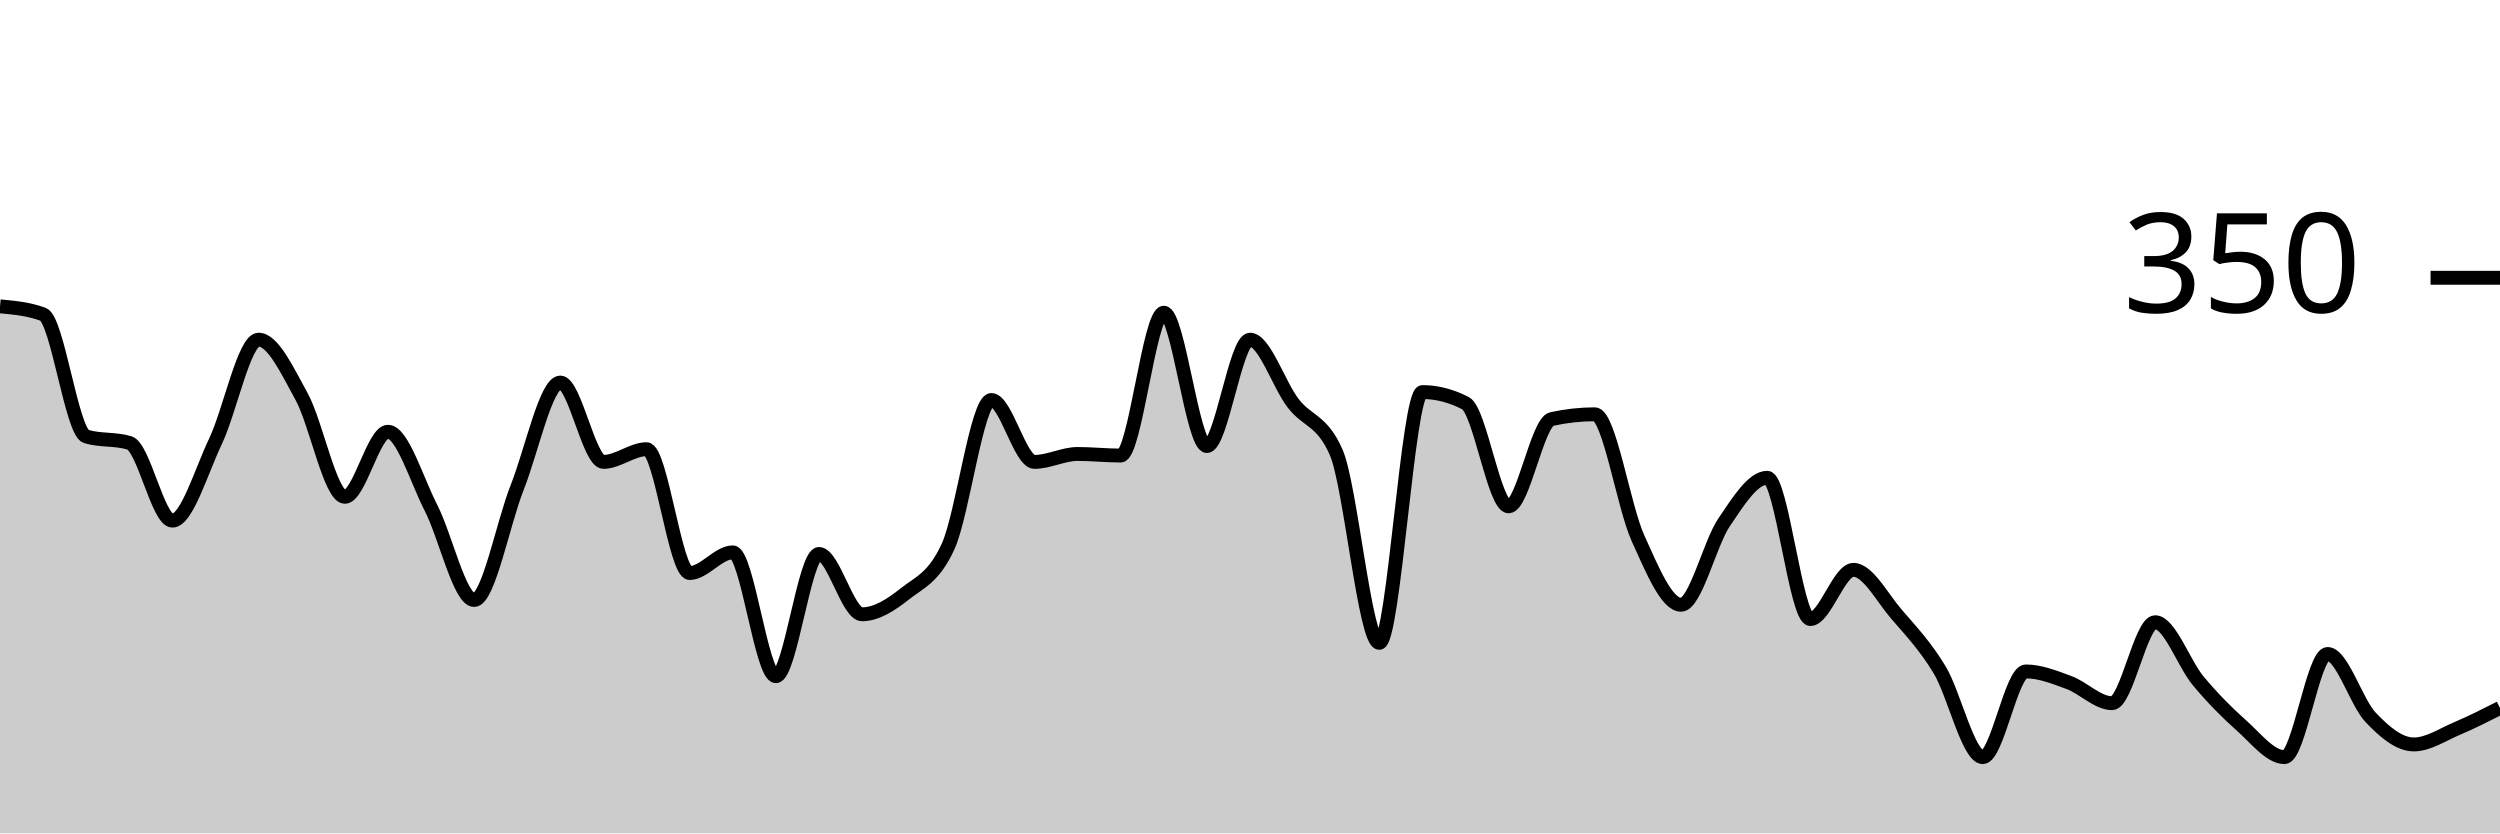
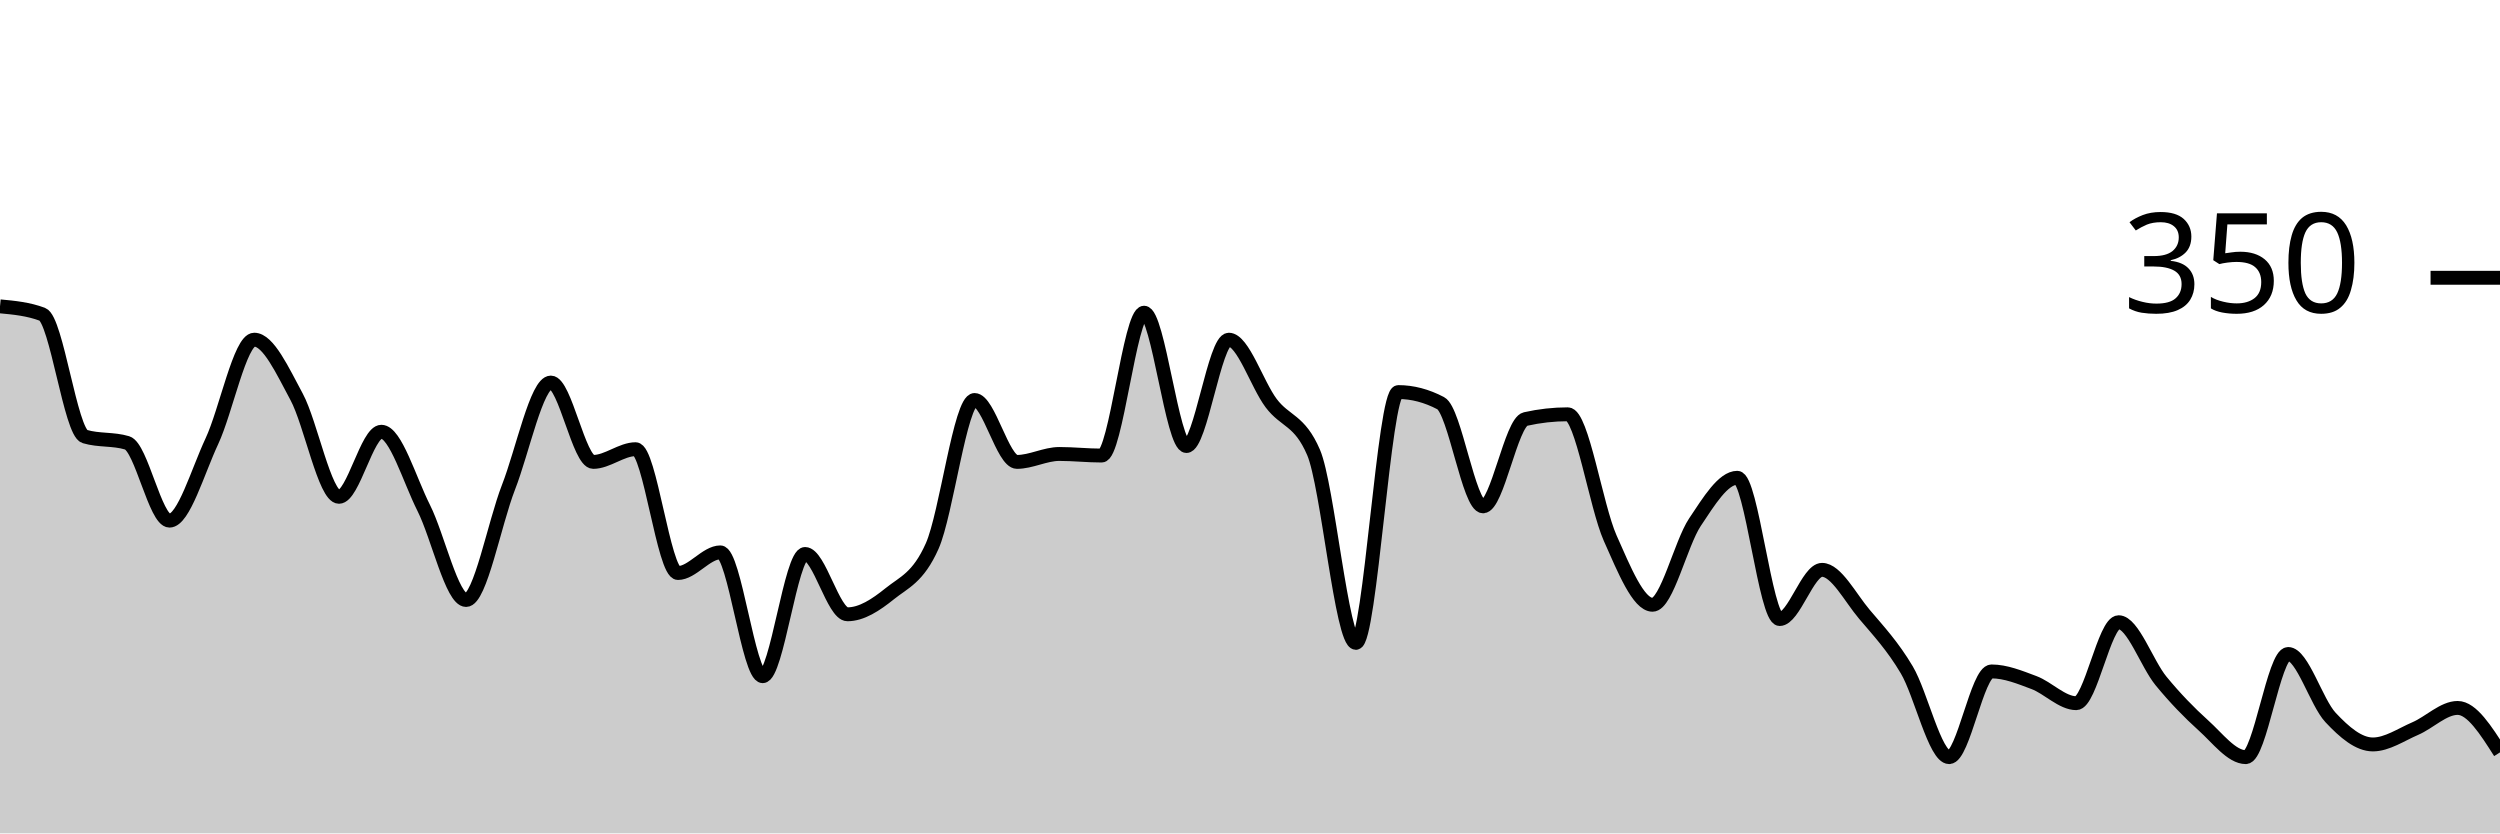
<svg xmlns="http://www.w3.org/2000/svg" viewBox="0 0 180 60">
  <g transform="translate(0,20)">
-     <path class="area" fill="rgba(0, 0, 0, 0.2)" d="M0,2.057C1.034,2.152,2.069,2.248,3.103,2.629C4.138,3.01,5.172,11.124,6.207,11.429C7.241,11.733,8.276,11.581,9.31,11.886C10.345,12.19,11.379,17.486,12.414,17.486C13.448,17.486,14.483,13.943,15.517,11.771C16.552,9.6,17.586,4.457,18.621,4.457C19.655,4.457,20.69,6.686,21.724,8.571C22.759,10.457,23.793,15.771,24.828,15.771C25.862,15.771,26.897,11.086,27.931,11.086C28.966,11.086,30,14.552,31.034,16.571C32.069,18.59,33.103,23.2,34.138,23.2C35.172,23.2,36.207,17.695,37.241,15.086C38.276,12.476,39.31,7.543,40.345,7.543C41.379,7.543,42.414,13.257,43.448,13.257C44.483,13.257,45.517,12.343,46.552,12.343C47.586,12.343,48.621,21.257,49.655,21.257C50.69,21.257,51.724,19.771,52.759,19.771C53.793,19.771,54.828,28.686,55.862,28.686C56.897,28.686,57.931,19.886,58.966,19.886C60,19.886,61.034,24.229,62.069,24.229C63.103,24.229,64.138,23.562,65.172,22.743C66.207,21.924,67.241,21.6,68.276,19.314C69.31,17.029,70.345,8.8,71.379,8.8C72.414,8.8,73.448,13.257,74.483,13.257C75.517,13.257,76.552,12.686,77.586,12.686C78.621,12.686,79.655,12.8,80.69,12.8C81.724,12.8,82.759,2.514,83.793,2.514C84.828,2.514,85.862,12.114,86.897,12.114C87.931,12.114,88.966,4.457,90,4.457C91.034,4.457,92.069,7.676,93.103,9.029C94.138,10.381,95.172,10.21,96.207,12.571C97.241,14.933,98.276,26.286,99.31,26.286C100.345,26.286,101.379,8.229,102.414,8.229C103.448,8.229,104.483,8.495,105.517,9.029C106.552,9.562,107.586,16.457,108.621,16.457C109.655,16.457,110.69,10.4,111.724,10.171C112.759,9.943,113.793,9.829,114.828,9.829C115.862,9.829,116.897,16.457,117.931,18.743C118.966,21.029,120,23.543,121.034,23.543C122.069,23.543,123.103,19.124,124.138,17.6C125.172,16.076,126.207,14.4,127.241,14.4C128.276,14.4,129.31,24.571,130.345,24.571C131.379,24.571,132.414,21.029,133.448,21.029C134.483,21.029,135.517,23.029,136.552,24.229C137.586,25.429,138.621,26.514,139.655,28.229C140.69,29.943,141.724,34.514,142.759,34.514C143.793,34.514,144.828,28.343,145.862,28.343C146.897,28.343,147.931,28.762,148.966,29.143C150,29.524,151.034,30.629,152.069,30.629C153.103,30.629,154.138,24.8,155.172,24.8C156.207,24.8,157.241,27.79,158.276,29.029C159.31,30.267,160.345,31.314,161.379,32.229C162.414,33.143,163.448,34.514,164.483,34.514C165.517,34.514,166.552,27.086,167.586,27.086C168.621,27.086,169.655,30.571,170.69,31.657C171.724,32.743,172.759,33.6,173.793,33.6C174.828,33.6,175.862,32.895,176.897,32.457C177.931,32.019,178.966,31.495,180,30.971L180,40C178.966,40,177.931,40,176.897,40C175.862,40,174.828,40,173.793,40C172.759,40,171.724,40,170.69,40C169.655,40,168.621,40,167.586,40C166.552,40,165.517,40,164.483,40C163.448,40,162.414,40,161.379,40C160.345,40,159.31,40,158.276,40C157.241,40,156.207,40,155.172,40C154.138,40,153.103,40,152.069,40C151.034,40,150,40,148.966,40C147.931,40,146.897,40,145.862,40C144.828,40,143.793,40,142.759,40C141.724,40,140.69,40,139.655,40C138.621,40,137.586,40,136.552,40C135.517,40,134.483,40,133.448,40C132.414,40,131.379,40,130.345,40C129.31,40,128.276,40,127.241,40C126.207,40,125.172,40,124.138,40C123.103,40,122.069,40,121.034,40C120,40,118.966,40,117.931,40C116.897,40,115.862,40,114.828,40C113.793,40,112.759,40,111.724,40C110.69,40,109.655,40,108.621,40C107.586,40,106.552,40,105.517,40C104.483,40,103.448,40,102.414,40C101.379,40,100.345,40,99.31,40C98.276,40,97.241,40,96.207,40C95.172,40,94.138,40,93.103,40C92.069,40,91.034,40,90,40C88.966,40,87.931,40,86.897,40C85.862,40,84.828,40,83.793,40C82.759,40,81.724,40,80.69,40C79.655,40,78.621,40,77.586,40C76.552,40,75.517,40,74.483,40C73.448,40,72.414,40,71.379,40C70.345,40,69.31,40,68.276,40C67.241,40,66.207,40,65.172,40C64.138,40,63.103,40,62.069,40C61.034,40,60,40,58.966,40C57.931,40,56.897,40,55.862,40C54.828,40,53.793,40,52.759,40C51.724,40,50.69,40,49.655,40C48.621,40,47.586,40,46.552,40C45.517,40,44.483,40,43.448,40C42.414,40,41.379,40,40.345,40C39.31,40,38.276,40,37.241,40C36.207,40,35.172,40,34.138,40C33.103,40,32.069,40,31.034,40C30,40,28.966,40,27.931,40C26.897,40,25.862,40,24.828,40C23.793,40,22.759,40,21.724,40C20.69,40,19.655,40,18.621,40C17.586,40,16.552,40,15.517,40C14.483,40,13.448,40,12.414,40C11.379,40,10.345,40,9.31,40C8.276,40,7.241,40,6.207,40C5.172,40,4.138,40,3.103,40C2.069,40,1.034,40,0,40Z" />
-     <path class="line" stroke="black" fill="none" d="M0,2.057C1.034,2.152,2.069,2.248,3.103,2.629C4.138,3.01,5.172,11.124,6.207,11.429C7.241,11.733,8.276,11.581,9.31,11.886C10.345,12.19,11.379,17.486,12.414,17.486C13.448,17.486,14.483,13.943,15.517,11.771C16.552,9.6,17.586,4.457,18.621,4.457C19.655,4.457,20.69,6.686,21.724,8.571C22.759,10.457,23.793,15.771,24.828,15.771C25.862,15.771,26.897,11.086,27.931,11.086C28.966,11.086,30,14.552,31.034,16.571C32.069,18.59,33.103,23.2,34.138,23.2C35.172,23.2,36.207,17.695,37.241,15.086C38.276,12.476,39.31,7.543,40.345,7.543C41.379,7.543,42.414,13.257,43.448,13.257C44.483,13.257,45.517,12.343,46.552,12.343C47.586,12.343,48.621,21.257,49.655,21.257C50.69,21.257,51.724,19.771,52.759,19.771C53.793,19.771,54.828,28.686,55.862,28.686C56.897,28.686,57.931,19.886,58.966,19.886C60,19.886,61.034,24.229,62.069,24.229C63.103,24.229,64.138,23.562,65.172,22.743C66.207,21.924,67.241,21.6,68.276,19.314C69.31,17.029,70.345,8.8,71.379,8.8C72.414,8.8,73.448,13.257,74.483,13.257C75.517,13.257,76.552,12.686,77.586,12.686C78.621,12.686,79.655,12.8,80.69,12.8C81.724,12.8,82.759,2.514,83.793,2.514C84.828,2.514,85.862,12.114,86.897,12.114C87.931,12.114,88.966,4.457,90,4.457C91.034,4.457,92.069,7.676,93.103,9.029C94.138,10.381,95.172,10.21,96.207,12.571C97.241,14.933,98.276,26.286,99.31,26.286C100.345,26.286,101.379,8.229,102.414,8.229C103.448,8.229,104.483,8.495,105.517,9.029C106.552,9.562,107.586,16.457,108.621,16.457C109.655,16.457,110.69,10.4,111.724,10.171C112.759,9.943,113.793,9.829,114.828,9.829C115.862,9.829,116.897,16.457,117.931,18.743C118.966,21.029,120,23.543,121.034,23.543C122.069,23.543,123.103,19.124,124.138,17.6C125.172,16.076,126.207,14.4,127.241,14.4C128.276,14.4,129.31,24.571,130.345,24.571C131.379,24.571,132.414,21.029,133.448,21.029C134.483,21.029,135.517,23.029,136.552,24.229C137.586,25.429,138.621,26.514,139.655,28.229C140.69,29.943,141.724,34.514,142.759,34.514C143.793,34.514,144.828,28.343,145.862,28.343C146.897,28.343,147.931,28.762,148.966,29.143C150,29.524,151.034,30.629,152.069,30.629C153.103,30.629,154.138,24.8,155.172,24.8C156.207,24.8,157.241,27.79,158.276,29.029C159.31,30.267,160.345,31.314,161.379,32.229C162.414,33.143,163.448,34.514,164.483,34.514C165.517,34.514,166.552,27.086,167.586,27.086C168.621,27.086,169.655,30.571,170.69,31.657C171.724,32.743,172.759,33.6,173.793,33.6C174.828,33.6,175.862,32.895,176.897,32.457C177.931,32.019,178.966,31.495,180,30.971" />
+     <path class="area" fill="rgba(0, 0, 0, 0.2)" d="M0,2.057C1.017,2.152,2.034,2.248,3.051,2.629C4.068,3.01,5.085,11.124,6.102,11.429C7.119,11.733,8.136,11.581,9.153,11.886C10.169,12.19,11.186,17.486,12.203,17.486C13.22,17.486,14.237,13.943,15.254,11.771C16.271,9.6,17.288,4.457,18.305,4.457C19.322,4.457,20.339,6.686,21.356,8.571C22.373,10.457,23.39,15.771,24.407,15.771C25.424,15.771,26.441,11.086,27.458,11.086C28.475,11.086,29.492,14.552,30.508,16.571C31.525,18.59,32.542,23.2,33.559,23.2C34.576,23.2,35.593,17.695,36.61,15.086C37.627,12.476,38.644,7.543,39.661,7.543C40.678,7.543,41.695,13.257,42.712,13.257C43.729,13.257,44.746,12.343,45.763,12.343C46.78,12.343,47.797,21.257,48.814,21.257C49.831,21.257,50.847,19.771,51.864,19.771C52.881,19.771,53.898,28.686,54.915,28.686C55.932,28.686,56.949,19.886,57.966,19.886C58.983,19.886,60,24.229,61.017,24.229C62.034,24.229,63.051,23.562,64.068,22.743C65.085,21.924,66.102,21.6,67.119,19.314C68.136,17.029,69.153,8.8,70.169,8.8C71.186,8.8,72.203,13.257,73.22,13.257C74.237,13.257,75.254,12.686,76.271,12.686C77.288,12.686,78.305,12.8,79.322,12.8C80.339,12.8,81.356,2.514,82.373,2.514C83.39,2.514,84.407,12.114,85.424,12.114C86.441,12.114,87.458,4.457,88.475,4.457C89.492,4.457,90.508,7.676,91.525,9.029C92.542,10.381,93.559,10.21,94.576,12.571C95.593,14.933,96.61,26.286,97.627,26.286C98.644,26.286,99.661,8.229,100.678,8.229C101.695,8.229,102.712,8.495,103.729,9.029C104.746,9.562,105.763,16.457,106.78,16.457C107.797,16.457,108.814,10.4,109.831,10.171C110.847,9.943,111.864,9.829,112.881,9.829C113.898,9.829,114.915,16.457,115.932,18.743C116.949,21.029,117.966,23.543,118.983,23.543C120,23.543,121.017,19.124,122.034,17.6C123.051,16.076,124.068,14.4,125.085,14.4C126.102,14.4,127.119,24.571,128.136,24.571C129.153,24.571,130.169,21.029,131.186,21.029C132.203,21.029,133.22,23.029,134.237,24.229C135.254,25.429,136.271,26.514,137.288,28.229C138.305,29.943,139.322,34.514,140.339,34.514C141.356,34.514,142.373,28.343,143.39,28.343C144.407,28.343,145.424,28.762,146.441,29.143C147.458,29.524,148.475,30.629,149.492,30.629C150.508,30.629,151.525,24.8,152.542,24.8C153.559,24.8,154.576,27.79,155.593,29.029C156.61,30.267,157.627,31.314,158.644,32.229C159.661,33.143,160.678,34.514,161.695,34.514C162.712,34.514,163.729,27.086,164.746,27.086C165.763,27.086,166.78,30.571,167.797,31.657C168.814,32.743,169.831,33.6,170.847,33.6C171.864,33.6,172.881,32.895,173.898,32.457C174.915,32.019,175.932,30.971,176.949,30.971C177.966,30.971,178.983,32.571,180,34.171L180,40C178.983,40,177.966,40,176.949,40C175.932,40,174.915,40,173.898,40C172.881,40,171.864,40,170.847,40C169.831,40,168.814,40,167.797,40C166.78,40,165.763,40,164.746,40C163.729,40,162.712,40,161.695,40C160.678,40,159.661,40,158.644,40C157.627,40,156.61,40,155.593,40C154.576,40,153.559,40,152.542,40C151.525,40,150.508,40,149.492,40C148.475,40,147.458,40,146.441,40C145.424,40,144.407,40,143.39,40C142.373,40,141.356,40,140.339,40C139.322,40,138.305,40,137.288,40C136.271,40,135.254,40,134.237,40C133.22,40,132.203,40,131.186,40C130.169,40,129.153,40,128.136,40C127.119,40,126.102,40,125.085,40C124.068,40,123.051,40,122.034,40C121.017,40,120,40,118.983,40C117.966,40,116.949,40,115.932,40C114.915,40,113.898,40,112.881,40C111.864,40,110.847,40,109.831,40C108.814,40,107.797,40,106.78,40C105.763,40,104.746,40,103.729,40C102.712,40,101.695,40,100.678,40C99.661,40,98.644,40,97.627,40C96.61,40,95.593,40,94.576,40C93.559,40,92.542,40,91.525,40C90.508,40,89.492,40,88.475,40C87.458,40,86.441,40,85.424,40C84.407,40,83.39,40,82.373,40C81.356,40,80.339,40,79.322,40C78.305,40,77.288,40,76.271,40C75.254,40,74.237,40,73.22,40C72.203,40,71.186,40,70.169,40C69.153,40,68.136,40,67.119,40C66.102,40,65.085,40,64.068,40C63.051,40,62.034,40,61.017,40C60,40,58.983,40,57.966,40C56.949,40,55.932,40,54.915,40C53.898,40,52.881,40,51.864,40C50.847,40,49.831,40,48.814,40C47.797,40,46.78,40,45.763,40C44.746,40,43.729,40,42.712,40C41.695,40,40.678,40,39.661,40C38.644,40,37.627,40,36.61,40C35.593,40,34.576,40,33.559,40C32.542,40,31.525,40,30.508,40C29.492,40,28.475,40,27.458,40C26.441,40,25.424,40,24.407,40C23.39,40,22.373,40,21.356,40C20.339,40,19.322,40,18.305,40C17.288,40,16.271,40,15.254,40C14.237,40,13.22,40,12.203,40C11.186,40,10.169,40,9.153,40C8.136,40,7.119,40,6.102,40C5.085,40,4.068,40,3.051,40C2.034,40,1.017,40,0,40Z" />
+     <path class="line" stroke="black" fill="none" d="M0,2.057C1.017,2.152,2.034,2.248,3.051,2.629C4.068,3.01,5.085,11.124,6.102,11.429C7.119,11.733,8.136,11.581,9.153,11.886C10.169,12.19,11.186,17.486,12.203,17.486C13.22,17.486,14.237,13.943,15.254,11.771C16.271,9.6,17.288,4.457,18.305,4.457C19.322,4.457,20.339,6.686,21.356,8.571C22.373,10.457,23.39,15.771,24.407,15.771C25.424,15.771,26.441,11.086,27.458,11.086C28.475,11.086,29.492,14.552,30.508,16.571C31.525,18.59,32.542,23.2,33.559,23.2C34.576,23.2,35.593,17.695,36.61,15.086C37.627,12.476,38.644,7.543,39.661,7.543C40.678,7.543,41.695,13.257,42.712,13.257C43.729,13.257,44.746,12.343,45.763,12.343C46.78,12.343,47.797,21.257,48.814,21.257C49.831,21.257,50.847,19.771,51.864,19.771C52.881,19.771,53.898,28.686,54.915,28.686C55.932,28.686,56.949,19.886,57.966,19.886C58.983,19.886,60,24.229,61.017,24.229C62.034,24.229,63.051,23.562,64.068,22.743C65.085,21.924,66.102,21.6,67.119,19.314C68.136,17.029,69.153,8.8,70.169,8.8C71.186,8.8,72.203,13.257,73.22,13.257C74.237,13.257,75.254,12.686,76.271,12.686C77.288,12.686,78.305,12.8,79.322,12.8C80.339,12.8,81.356,2.514,82.373,2.514C83.39,2.514,84.407,12.114,85.424,12.114C86.441,12.114,87.458,4.457,88.475,4.457C89.492,4.457,90.508,7.676,91.525,9.029C92.542,10.381,93.559,10.21,94.576,12.571C95.593,14.933,96.61,26.286,97.627,26.286C98.644,26.286,99.661,8.229,100.678,8.229C101.695,8.229,102.712,8.495,103.729,9.029C104.746,9.562,105.763,16.457,106.78,16.457C107.797,16.457,108.814,10.4,109.831,10.171C110.847,9.943,111.864,9.829,112.881,9.829C113.898,9.829,114.915,16.457,115.932,18.743C116.949,21.029,117.966,23.543,118.983,23.543C120,23.543,121.017,19.124,122.034,17.6C123.051,16.076,124.068,14.4,125.085,14.4C126.102,14.4,127.119,24.571,128.136,24.571C129.153,24.571,130.169,21.029,131.186,21.029C132.203,21.029,133.22,23.029,134.237,24.229C135.254,25.429,136.271,26.514,137.288,28.229C138.305,29.943,139.322,34.514,140.339,34.514C141.356,34.514,142.373,28.343,143.39,28.343C144.407,28.343,145.424,28.762,146.441,29.143C147.458,29.524,148.475,30.629,149.492,30.629C150.508,30.629,151.525,24.8,152.542,24.8C153.559,24.8,154.576,27.79,155.593,29.029C156.61,30.267,157.627,31.314,158.644,32.229C159.661,33.143,160.678,34.514,161.695,34.514C162.712,34.514,163.729,27.086,164.746,27.086C165.763,27.086,166.78,30.571,167.797,31.657C168.814,32.743,169.831,33.6,170.847,33.6C171.864,33.6,172.881,32.895,173.898,32.457C174.915,32.019,175.932,30.971,176.949,30.971C177.966,30.971,178.983,32.571,180,34.171" />
    <path class="axis-ceiling" stroke-width="1" stroke="black" fill="none" d="M175,0L180,0" />
    <text class="axis-ceiling-label" font-family="sans-serif" text-anchor="end" font-size="10px" x="170" y="2.5">350</text>
  </g>
</svg>
